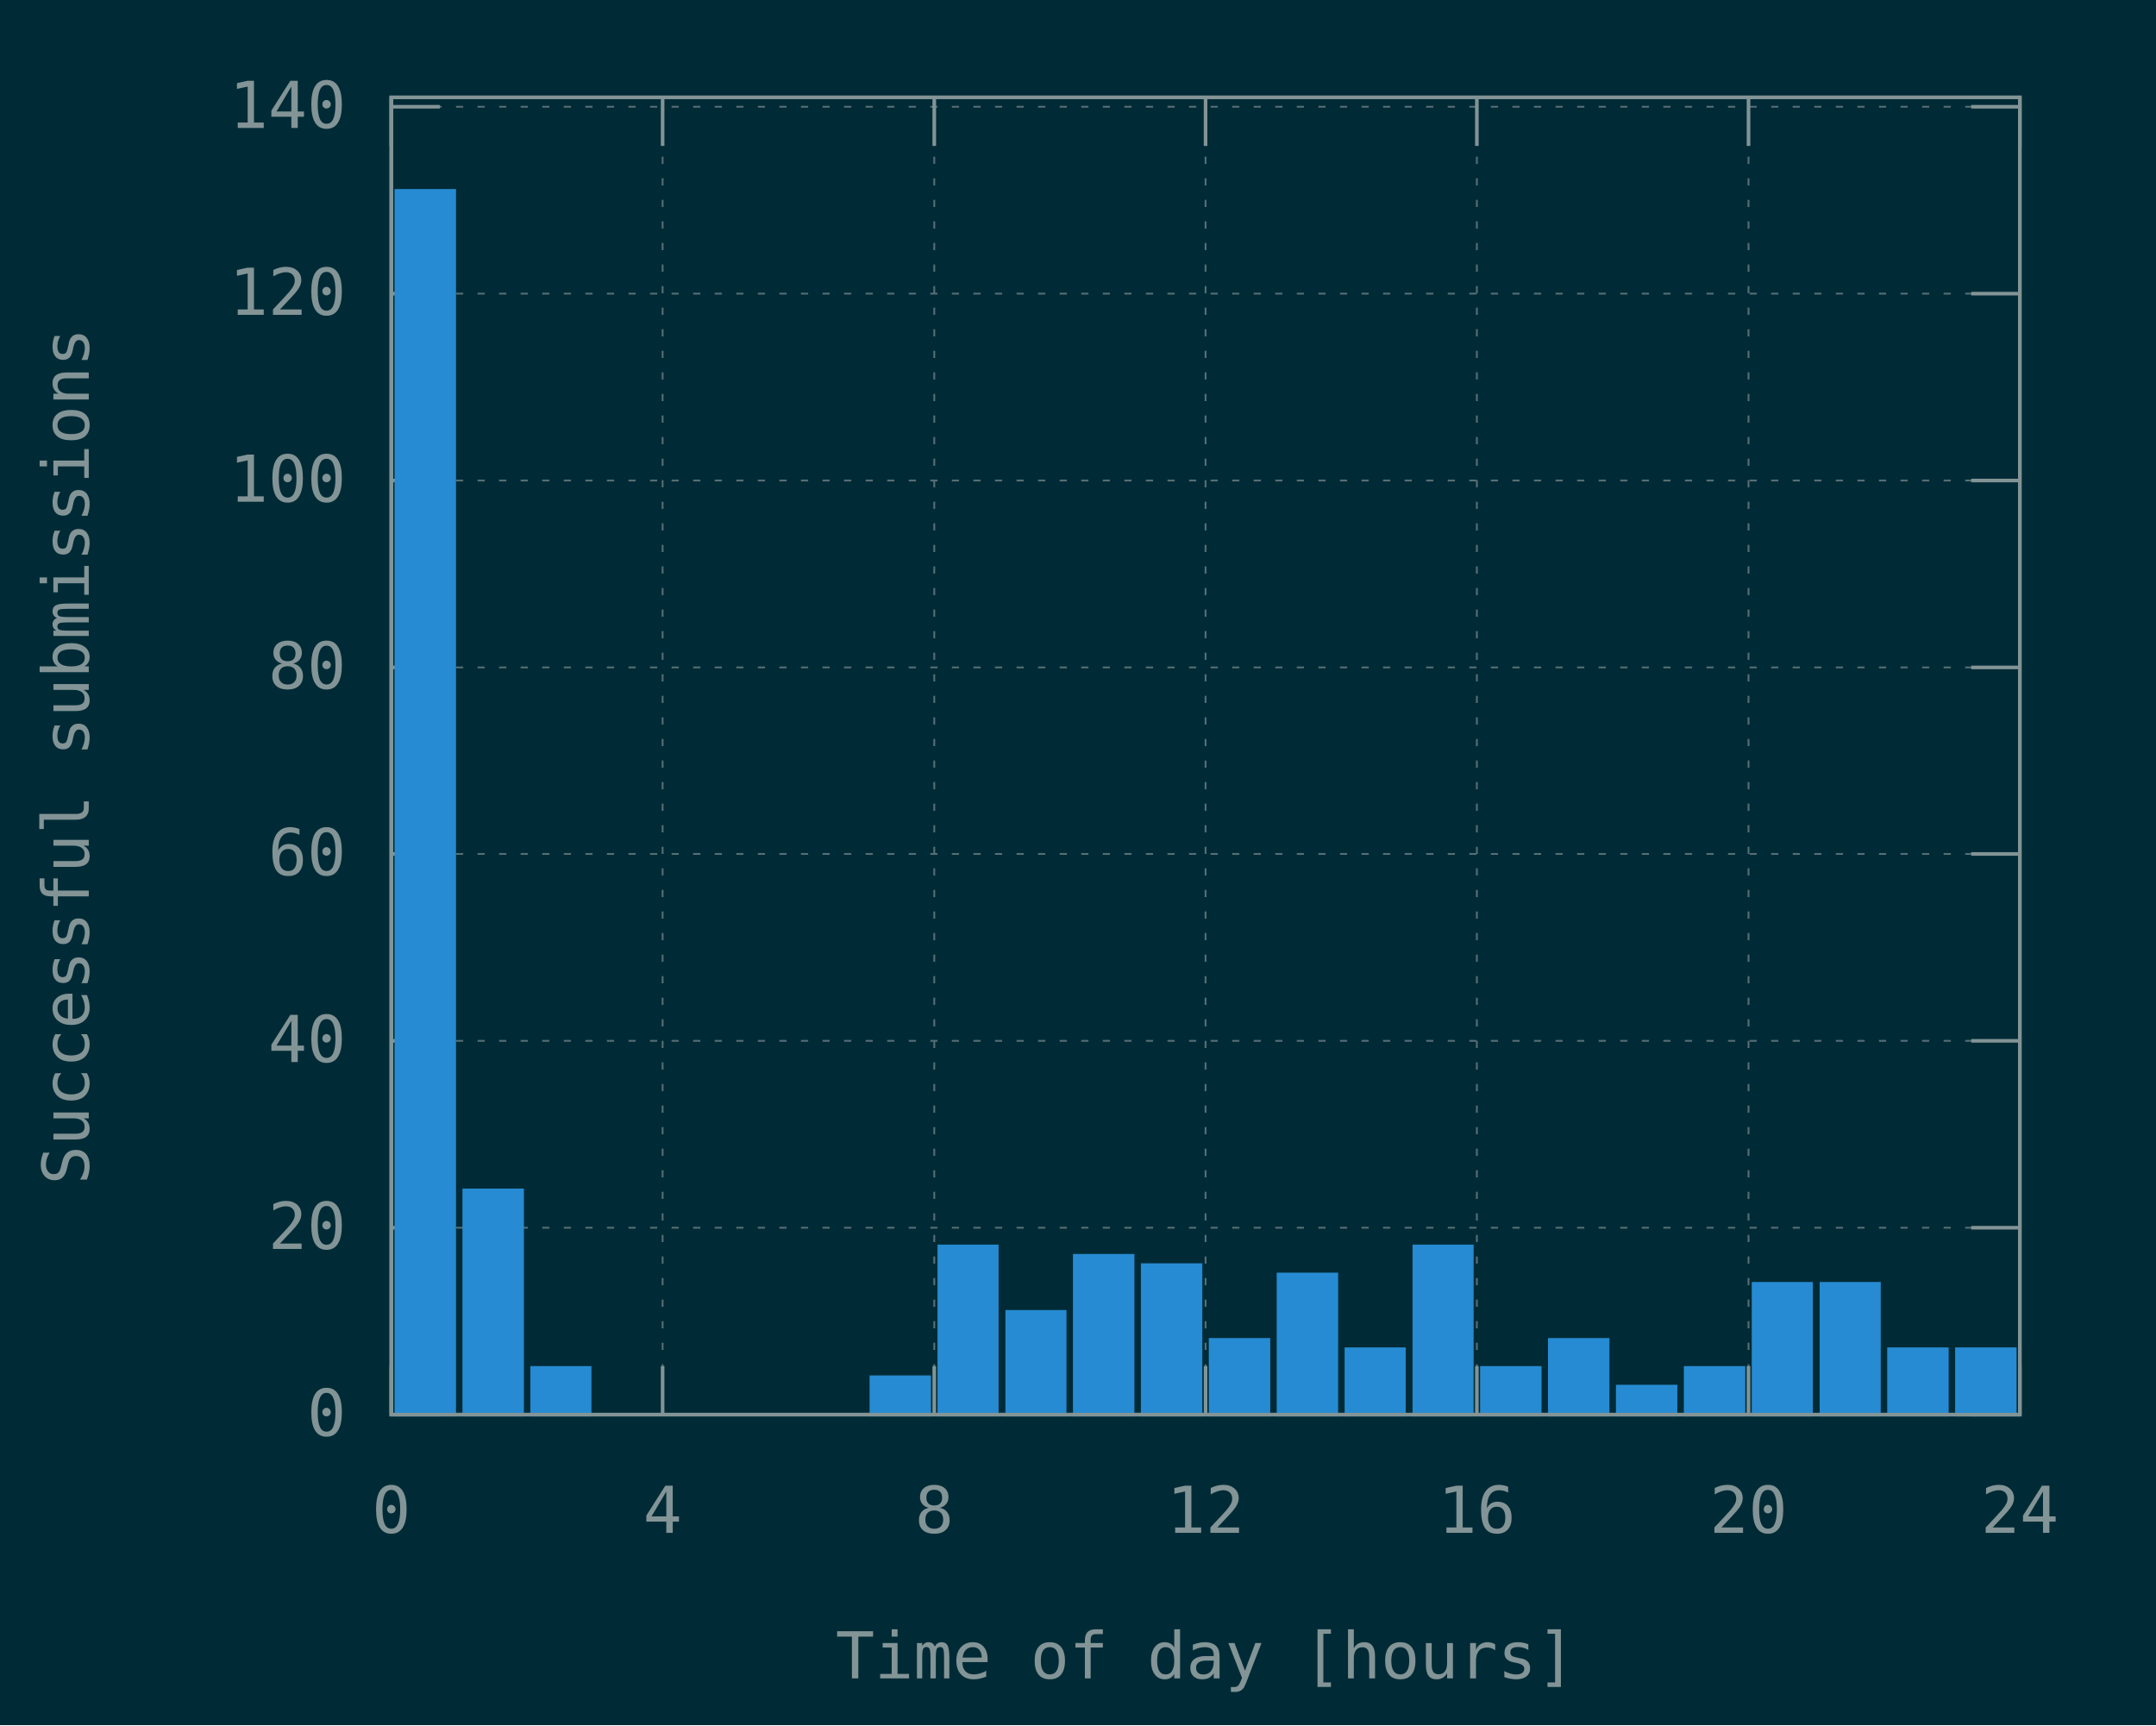
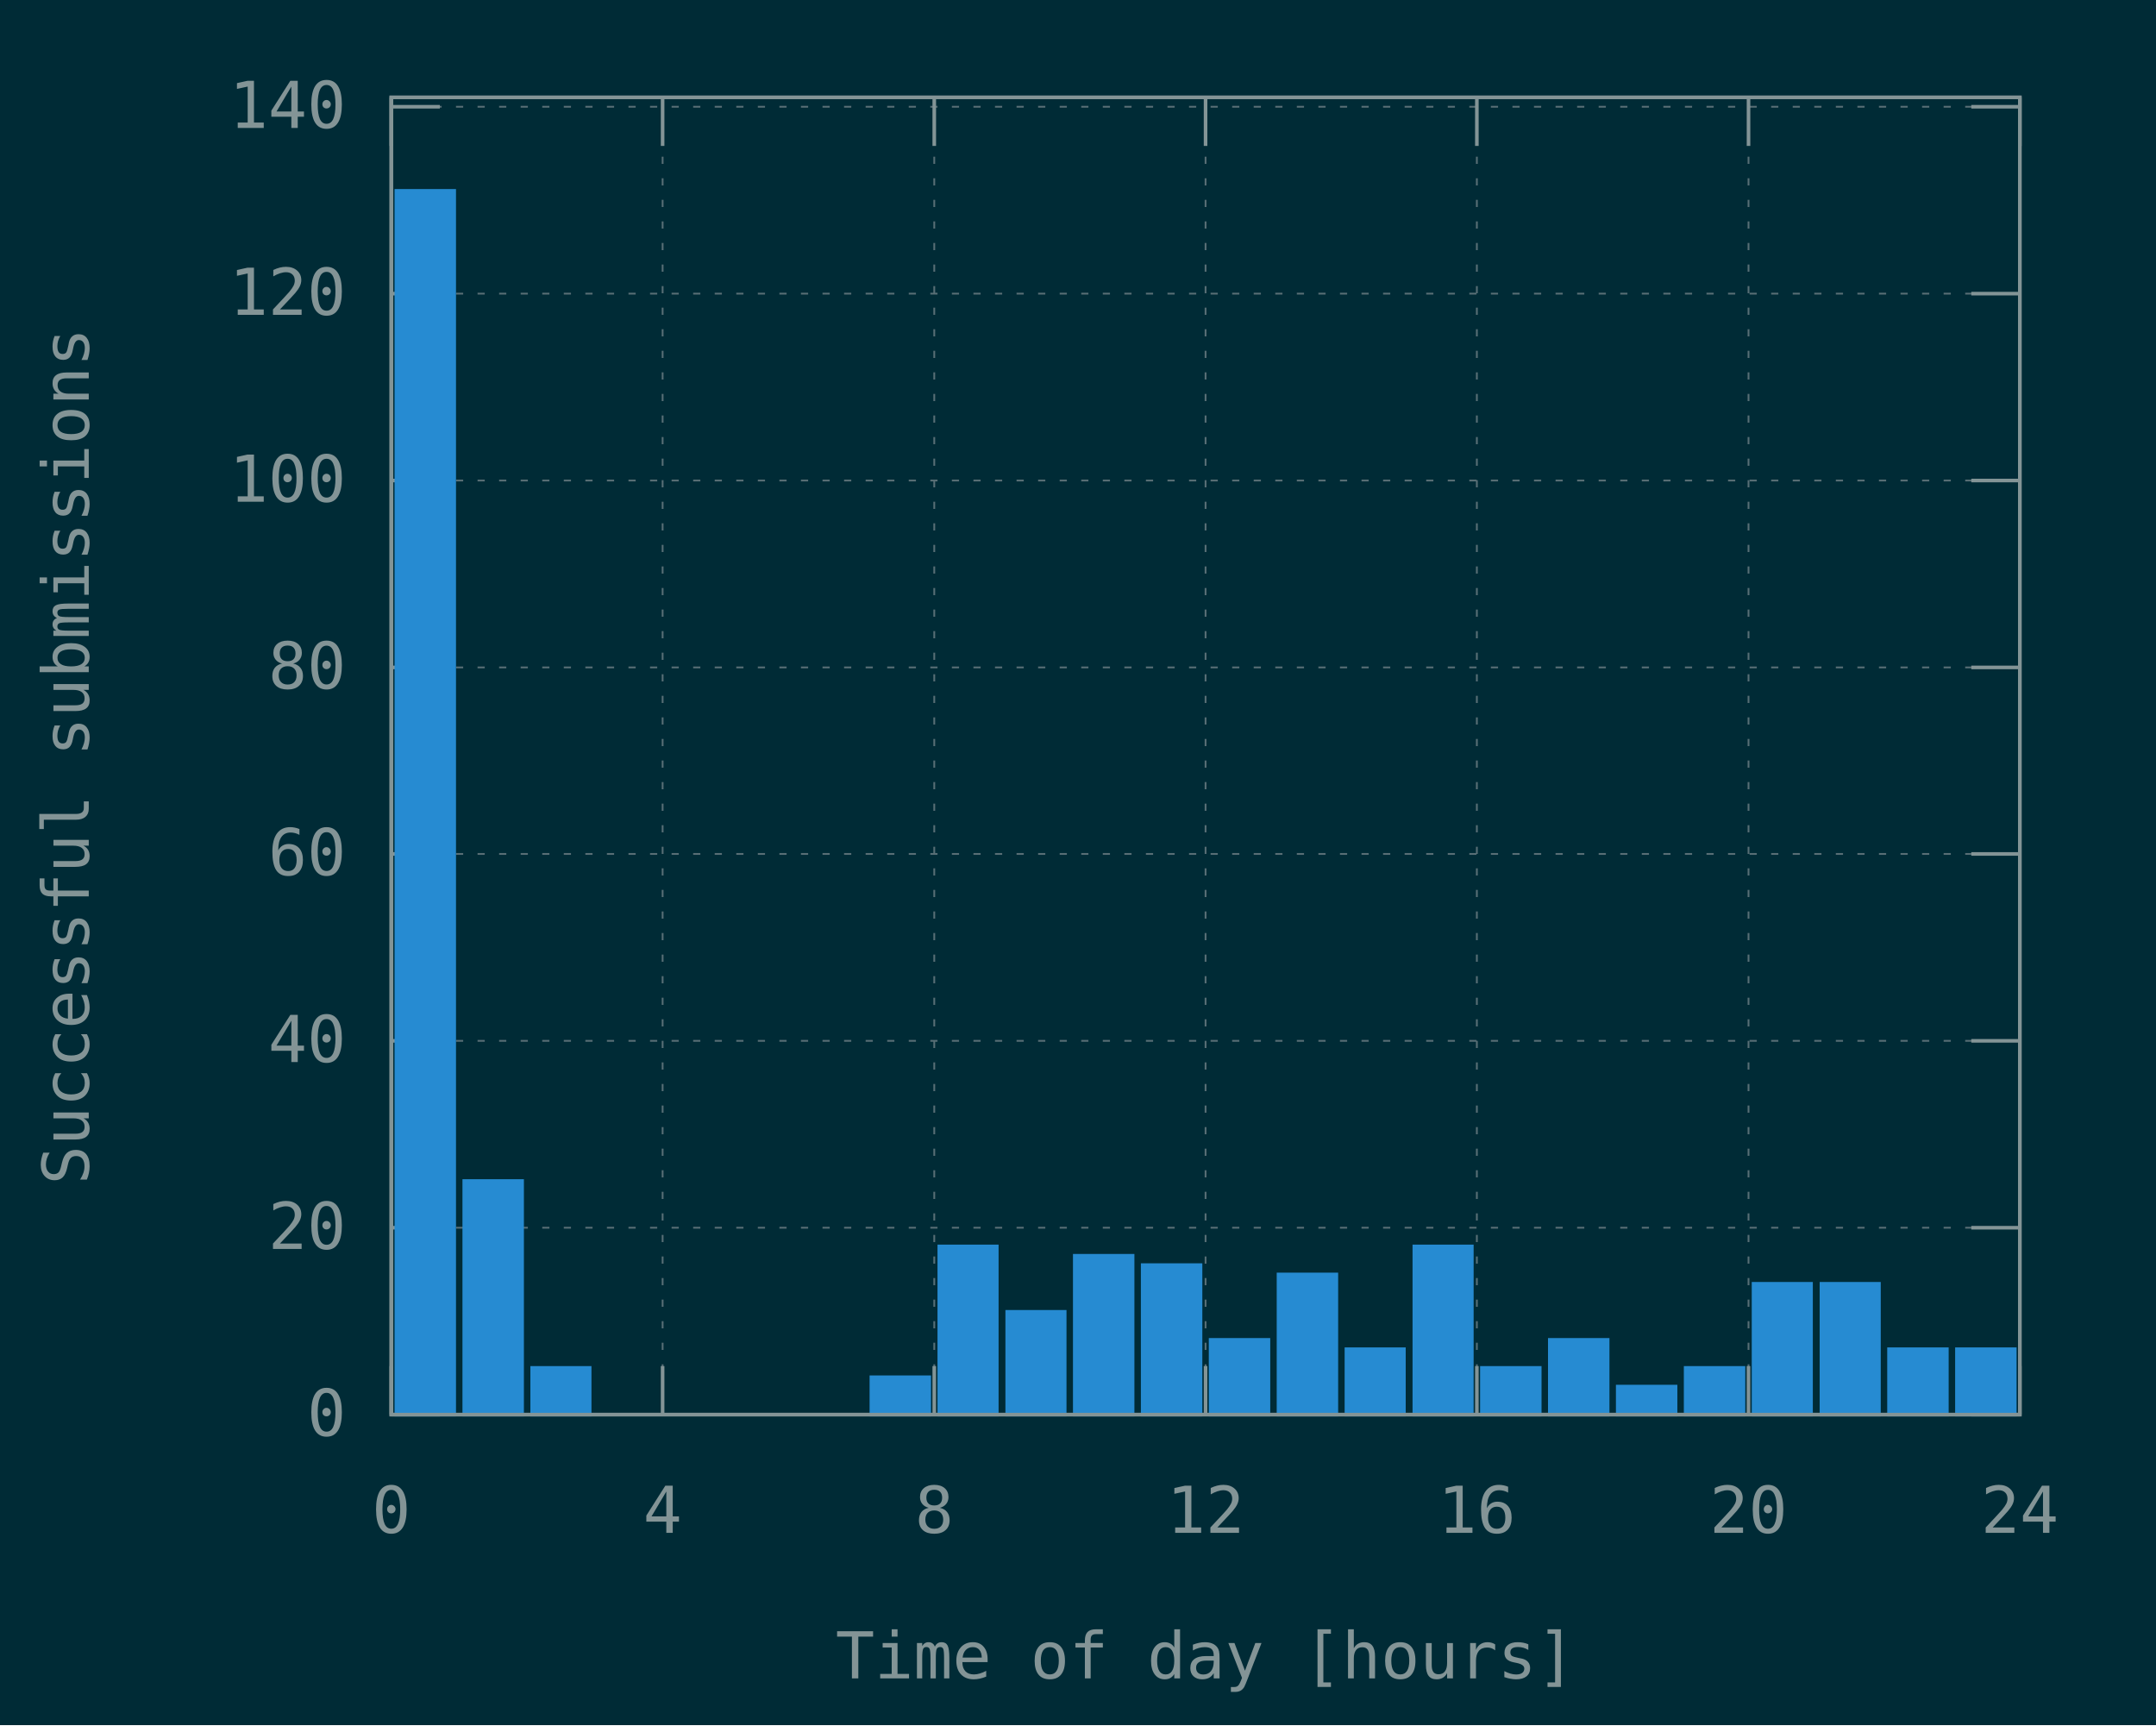
<svg xmlns="http://www.w3.org/2000/svg" xmlns:xlink="http://www.w3.org/1999/xlink" width="600" height="480" viewBox="0 0 600 480">
  <g id="gnuplot_canvas">
    <rect x="0" y="0" width="600" height="480" fill="#002b36" />
    <defs>
      <circle id="gpDot" r="0.5" stroke-width="0.5" stroke="currentColor" />
      <path id="gpPt0" stroke-width="0.148" stroke="currentColor" d="M-1,0 h2 M0,-1 v2" />
      <path id="gpPt1" stroke-width="0.148" stroke="currentColor" d="M-1,-1 L1,1 M1,-1 L-1,1" />
      <path id="gpPt2" stroke-width="0.148" stroke="currentColor" d="M-1,0 L1,0 M0,-1 L0,1 M-1,-1 L1,1 M-1,1 L1,-1" />
      <rect id="gpPt3" stroke-width="0.148" stroke="currentColor" x="-1" y="-1" width="2" height="2" />
      <rect id="gpPt4" stroke-width="0.148" stroke="currentColor" fill="currentColor" x="-1" y="-1" width="2" height="2" />
      <circle id="gpPt5" stroke-width="0.148" stroke="currentColor" cx="0" cy="0" r="1" />
      <use xlink:href="#gpPt5" id="gpPt6" fill="currentColor" stroke="none" />
      <path id="gpPt7" stroke-width="0.148" stroke="currentColor" d="M0,-1.33 L-1.33,0.67 L1.33,0.67 z" />
      <use xlink:href="#gpPt7" id="gpPt8" fill="currentColor" stroke="none" />
      <use xlink:href="#gpPt7" id="gpPt9" stroke="currentColor" transform="rotate(180)" />
      <use xlink:href="#gpPt9" id="gpPt10" fill="currentColor" stroke="none" />
      <use xlink:href="#gpPt3" id="gpPt11" stroke="currentColor" transform="rotate(45)" />
      <use xlink:href="#gpPt11" id="gpPt12" fill="currentColor" stroke="none" />
      <path id="gpPt13" stroke-width="0.148" stroke="currentColor" d="M0,1.330 L1.265,0.411 L0.782,-1.067 L-0.782,-1.076 L-1.265,0.411 z" />
      <use xlink:href="#gpPt13" id="gpPt14" fill="currentColor" stroke="none" />
      <filter id="textbox" filterUnits="objectBoundingBox" x="0" y="0" height="1" width="1">
        <feFlood flood-color="#002B36" flood-opacity="1" result="bgnd" />
        <feComposite in="SourceGraphic" in2="bgnd" operator="atop" />
      </filter>
      <filter id="greybox" filterUnits="objectBoundingBox" x="0" y="0" height="1" width="1">
        <feFlood flood-color="lightgrey" flood-opacity="1" result="grey" />
        <feComposite in="SourceGraphic" in2="grey" operator="atop" />
      </filter>
    </defs>
    <g fill="none" color="#002B36" stroke="currentColor" stroke-width="1.00" stroke-linecap="butt" stroke-linejoin="miter">
</g>
    <g fill="none" color="black" stroke="currentColor" stroke-width="1.00" stroke-linecap="butt" stroke-linejoin="miter">
</g>
    <g fill="none" color="black" stroke="rgb(131, 148, 150)" stroke-width="0.50" stroke-linecap="butt" stroke-linejoin="miter">
</g>
    <g fill="none" color="gray" stroke="currentColor" stroke-width="0.50" stroke-linecap="butt" stroke-linejoin="miter">
      <path stroke="rgb( 88, 110, 117)" stroke-dasharray="2,4" class="gridline" d="M108.9,393.6 L562.1,393.6  " />
    </g>
    <g fill="none" color="gray" stroke="rgb( 88, 110, 117)" stroke-width="1.00" stroke-linecap="butt" stroke-linejoin="miter">
</g>
    <g fill="none" color="black" stroke="currentColor" stroke-width="1.00" stroke-linecap="butt" stroke-linejoin="miter">
      <path stroke="rgb(131, 148, 150)" d="M108.9,393.6 L122.4,393.6 M562.1,393.6 L548.6,393.6  " />
      <g transform="translate(96.3,399.5)" stroke="none" fill="rgb(131,148,150)" font-family="Inconsolata" font-size="18.00" text-anchor="end">
        <text>
          <tspan font-family="Inconsolata"> 0</tspan>
        </text>
      </g>
    </g>
    <g fill="none" color="black" stroke="currentColor" stroke-width="1.00" stroke-linecap="butt" stroke-linejoin="miter">
</g>
    <g fill="none" color="black" stroke="rgb(131, 148, 150)" stroke-width="0.50" stroke-linecap="butt" stroke-linejoin="miter">
</g>
    <g fill="none" color="gray" stroke="currentColor" stroke-width="0.50" stroke-linecap="butt" stroke-linejoin="miter">
      <path stroke="rgb( 88, 110, 117)" stroke-dasharray="2,4" class="gridline" d="M108.9,341.6 L562.1,341.6  " />
    </g>
    <g fill="none" color="gray" stroke="rgb( 88, 110, 117)" stroke-width="1.00" stroke-linecap="butt" stroke-linejoin="miter">
</g>
    <g fill="none" color="black" stroke="currentColor" stroke-width="1.00" stroke-linecap="butt" stroke-linejoin="miter">
      <path stroke="rgb(131, 148, 150)" d="M108.9,341.6 L122.4,341.6 M562.1,341.6 L548.6,341.6  " />
      <g transform="translate(96.3,347.5)" stroke="none" fill="rgb(131,148,150)" font-family="Inconsolata" font-size="18.00" text-anchor="end">
        <text>
          <tspan font-family="Inconsolata"> 20</tspan>
        </text>
      </g>
    </g>
    <g fill="none" color="black" stroke="currentColor" stroke-width="1.00" stroke-linecap="butt" stroke-linejoin="miter">
</g>
    <g fill="none" color="black" stroke="rgb(131, 148, 150)" stroke-width="0.50" stroke-linecap="butt" stroke-linejoin="miter">
</g>
    <g fill="none" color="gray" stroke="currentColor" stroke-width="0.50" stroke-linecap="butt" stroke-linejoin="miter">
      <path stroke="rgb( 88, 110, 117)" stroke-dasharray="2,4" class="gridline" d="M108.9,289.6 L562.1,289.6  " />
    </g>
    <g fill="none" color="gray" stroke="rgb( 88, 110, 117)" stroke-width="1.00" stroke-linecap="butt" stroke-linejoin="miter">
</g>
    <g fill="none" color="black" stroke="currentColor" stroke-width="1.00" stroke-linecap="butt" stroke-linejoin="miter">
      <path stroke="rgb(131, 148, 150)" d="M108.9,289.6 L122.4,289.6 M562.1,289.6 L548.6,289.6  " />
      <g transform="translate(96.3,295.5)" stroke="none" fill="rgb(131,148,150)" font-family="Inconsolata" font-size="18.00" text-anchor="end">
        <text>
          <tspan font-family="Inconsolata"> 40</tspan>
        </text>
      </g>
    </g>
    <g fill="none" color="black" stroke="currentColor" stroke-width="1.00" stroke-linecap="butt" stroke-linejoin="miter">
</g>
    <g fill="none" color="black" stroke="rgb(131, 148, 150)" stroke-width="0.50" stroke-linecap="butt" stroke-linejoin="miter">
</g>
    <g fill="none" color="gray" stroke="currentColor" stroke-width="0.50" stroke-linecap="butt" stroke-linejoin="miter">
      <path stroke="rgb( 88, 110, 117)" stroke-dasharray="2,4" class="gridline" d="M108.9,237.6 L562.1,237.6  " />
    </g>
    <g fill="none" color="gray" stroke="rgb( 88, 110, 117)" stroke-width="1.00" stroke-linecap="butt" stroke-linejoin="miter">
</g>
    <g fill="none" color="black" stroke="currentColor" stroke-width="1.00" stroke-linecap="butt" stroke-linejoin="miter">
      <path stroke="rgb(131, 148, 150)" d="M108.9,237.6 L122.4,237.6 M562.1,237.6 L548.6,237.6  " />
      <g transform="translate(96.3,243.5)" stroke="none" fill="rgb(131,148,150)" font-family="Inconsolata" font-size="18.00" text-anchor="end">
        <text>
          <tspan font-family="Inconsolata"> 60</tspan>
        </text>
      </g>
    </g>
    <g fill="none" color="black" stroke="currentColor" stroke-width="1.00" stroke-linecap="butt" stroke-linejoin="miter">
</g>
    <g fill="none" color="black" stroke="rgb(131, 148, 150)" stroke-width="0.50" stroke-linecap="butt" stroke-linejoin="miter">
</g>
    <g fill="none" color="gray" stroke="currentColor" stroke-width="0.50" stroke-linecap="butt" stroke-linejoin="miter">
      <path stroke="rgb( 88, 110, 117)" stroke-dasharray="2,4" class="gridline" d="M108.9,185.7 L562.1,185.7  " />
    </g>
    <g fill="none" color="gray" stroke="rgb( 88, 110, 117)" stroke-width="1.00" stroke-linecap="butt" stroke-linejoin="miter">
</g>
    <g fill="none" color="black" stroke="currentColor" stroke-width="1.00" stroke-linecap="butt" stroke-linejoin="miter">
      <path stroke="rgb(131, 148, 150)" d="M108.9,185.7 L122.4,185.7 M562.1,185.7 L548.6,185.7  " />
      <g transform="translate(96.3,191.6)" stroke="none" fill="rgb(131,148,150)" font-family="Inconsolata" font-size="18.00" text-anchor="end">
        <text>
          <tspan font-family="Inconsolata"> 80</tspan>
        </text>
      </g>
    </g>
    <g fill="none" color="black" stroke="currentColor" stroke-width="1.00" stroke-linecap="butt" stroke-linejoin="miter">
</g>
    <g fill="none" color="black" stroke="rgb(131, 148, 150)" stroke-width="0.50" stroke-linecap="butt" stroke-linejoin="miter">
</g>
    <g fill="none" color="gray" stroke="currentColor" stroke-width="0.50" stroke-linecap="butt" stroke-linejoin="miter">
      <path stroke="rgb( 88, 110, 117)" stroke-dasharray="2,4" class="gridline" d="M108.9,133.7 L562.1,133.7  " />
    </g>
    <g fill="none" color="gray" stroke="rgb( 88, 110, 117)" stroke-width="1.00" stroke-linecap="butt" stroke-linejoin="miter">
</g>
    <g fill="none" color="black" stroke="currentColor" stroke-width="1.00" stroke-linecap="butt" stroke-linejoin="miter">
      <path stroke="rgb(131, 148, 150)" d="M108.9,133.7 L122.4,133.7 M562.1,133.7 L548.6,133.7  " />
      <g transform="translate(96.3,139.6)" stroke="none" fill="rgb(131,148,150)" font-family="Inconsolata" font-size="18.00" text-anchor="end">
        <text>
          <tspan font-family="Inconsolata"> 100</tspan>
        </text>
      </g>
    </g>
    <g fill="none" color="black" stroke="currentColor" stroke-width="1.00" stroke-linecap="butt" stroke-linejoin="miter">
</g>
    <g fill="none" color="black" stroke="rgb(131, 148, 150)" stroke-width="0.50" stroke-linecap="butt" stroke-linejoin="miter">
</g>
    <g fill="none" color="gray" stroke="currentColor" stroke-width="0.50" stroke-linecap="butt" stroke-linejoin="miter">
      <path stroke="rgb( 88, 110, 117)" stroke-dasharray="2,4" class="gridline" d="M108.9,81.7 L562.1,81.7  " />
    </g>
    <g fill="none" color="gray" stroke="rgb( 88, 110, 117)" stroke-width="1.00" stroke-linecap="butt" stroke-linejoin="miter">
</g>
    <g fill="none" color="black" stroke="currentColor" stroke-width="1.00" stroke-linecap="butt" stroke-linejoin="miter">
      <path stroke="rgb(131, 148, 150)" d="M108.9,81.7 L122.4,81.7 M562.1,81.7 L548.6,81.7  " />
      <g transform="translate(96.3,87.6)" stroke="none" fill="rgb(131,148,150)" font-family="Inconsolata" font-size="18.00" text-anchor="end">
        <text>
          <tspan font-family="Inconsolata"> 120</tspan>
        </text>
      </g>
    </g>
    <g fill="none" color="black" stroke="currentColor" stroke-width="1.00" stroke-linecap="butt" stroke-linejoin="miter">
</g>
    <g fill="none" color="black" stroke="rgb(131, 148, 150)" stroke-width="0.50" stroke-linecap="butt" stroke-linejoin="miter">
</g>
    <g fill="none" color="gray" stroke="currentColor" stroke-width="0.50" stroke-linecap="butt" stroke-linejoin="miter">
      <path stroke="rgb( 88, 110, 117)" stroke-dasharray="2,4" class="gridline" d="M108.9,29.7 L562.1,29.7  " />
    </g>
    <g fill="none" color="gray" stroke="rgb( 88, 110, 117)" stroke-width="1.00" stroke-linecap="butt" stroke-linejoin="miter">
</g>
    <g fill="none" color="black" stroke="currentColor" stroke-width="1.00" stroke-linecap="butt" stroke-linejoin="miter">
      <path stroke="rgb(131, 148, 150)" d="M108.9,29.7 L122.4,29.7 M562.1,29.7 L548.6,29.7  " />
      <g transform="translate(96.3,35.6)" stroke="none" fill="rgb(131,148,150)" font-family="Inconsolata" font-size="18.00" text-anchor="end">
        <text>
          <tspan font-family="Inconsolata"> 140</tspan>
        </text>
      </g>
    </g>
    <g fill="none" color="black" stroke="currentColor" stroke-width="1.00" stroke-linecap="butt" stroke-linejoin="miter">
</g>
    <g fill="none" color="black" stroke="rgb(131, 148, 150)" stroke-width="0.50" stroke-linecap="butt" stroke-linejoin="miter">
</g>
    <g fill="none" color="gray" stroke="currentColor" stroke-width="0.50" stroke-linecap="butt" stroke-linejoin="miter">
      <path stroke="rgb( 88, 110, 117)" stroke-dasharray="2,4" class="gridline" d="M108.9,393.6 L108.9,27.1  " />
    </g>
    <g fill="none" color="gray" stroke="rgb( 88, 110, 117)" stroke-width="1.00" stroke-linecap="butt" stroke-linejoin="miter">
</g>
    <g fill="none" color="black" stroke="currentColor" stroke-width="1.00" stroke-linecap="butt" stroke-linejoin="miter">
      <path stroke="rgb(131, 148, 150)" d="M108.9,393.6 L108.9,380.1 M108.9,27.1 L108.9,40.6  " />
      <g transform="translate(108.9,426.5)" stroke="none" fill="rgb(131,148,150)" font-family="Inconsolata" font-size="18.00" text-anchor="middle">
        <text>
          <tspan font-family="Inconsolata"> 0</tspan>
        </text>
      </g>
    </g>
    <g fill="none" color="black" stroke="currentColor" stroke-width="1.00" stroke-linecap="butt" stroke-linejoin="miter">
</g>
    <g fill="none" color="black" stroke="rgb(131, 148, 150)" stroke-width="0.50" stroke-linecap="butt" stroke-linejoin="miter">
</g>
    <g fill="none" color="gray" stroke="currentColor" stroke-width="0.50" stroke-linecap="butt" stroke-linejoin="miter">
      <path stroke="rgb( 88, 110, 117)" stroke-dasharray="2,4" class="gridline" d="M184.4,393.6 L184.4,27.1  " />
    </g>
    <g fill="none" color="gray" stroke="rgb( 88, 110, 117)" stroke-width="1.00" stroke-linecap="butt" stroke-linejoin="miter">
</g>
    <g fill="none" color="black" stroke="currentColor" stroke-width="1.00" stroke-linecap="butt" stroke-linejoin="miter">
      <path stroke="rgb(131, 148, 150)" d="M184.4,393.6 L184.4,380.1 M184.4,27.1 L184.4,40.6  " />
      <g transform="translate(184.4,426.5)" stroke="none" fill="rgb(131,148,150)" font-family="Inconsolata" font-size="18.00" text-anchor="middle">
        <text>
          <tspan font-family="Inconsolata"> 4</tspan>
        </text>
      </g>
    </g>
    <g fill="none" color="black" stroke="currentColor" stroke-width="1.00" stroke-linecap="butt" stroke-linejoin="miter">
</g>
    <g fill="none" color="black" stroke="rgb(131, 148, 150)" stroke-width="0.50" stroke-linecap="butt" stroke-linejoin="miter">
</g>
    <g fill="none" color="gray" stroke="currentColor" stroke-width="0.50" stroke-linecap="butt" stroke-linejoin="miter">
      <path stroke="rgb( 88, 110, 117)" stroke-dasharray="2,4" class="gridline" d="M260.0,393.6 L260.0,27.1  " />
    </g>
    <g fill="none" color="gray" stroke="rgb( 88, 110, 117)" stroke-width="1.00" stroke-linecap="butt" stroke-linejoin="miter">
</g>
    <g fill="none" color="black" stroke="currentColor" stroke-width="1.00" stroke-linecap="butt" stroke-linejoin="miter">
      <path stroke="rgb(131, 148, 150)" d="M260.0,393.6 L260.0,380.1 M260.0,27.1 L260.0,40.6  " />
      <g transform="translate(260.0,426.5)" stroke="none" fill="rgb(131,148,150)" font-family="Inconsolata" font-size="18.00" text-anchor="middle">
        <text>
          <tspan font-family="Inconsolata"> 8</tspan>
        </text>
      </g>
    </g>
    <g fill="none" color="black" stroke="currentColor" stroke-width="1.00" stroke-linecap="butt" stroke-linejoin="miter">
</g>
    <g fill="none" color="black" stroke="rgb(131, 148, 150)" stroke-width="0.50" stroke-linecap="butt" stroke-linejoin="miter">
</g>
    <g fill="none" color="gray" stroke="currentColor" stroke-width="0.50" stroke-linecap="butt" stroke-linejoin="miter">
      <path stroke="rgb( 88, 110, 117)" stroke-dasharray="2,4" class="gridline" d="M335.5,393.6 L335.5,27.1  " />
    </g>
    <g fill="none" color="gray" stroke="rgb( 88, 110, 117)" stroke-width="1.00" stroke-linecap="butt" stroke-linejoin="miter">
</g>
    <g fill="none" color="black" stroke="currentColor" stroke-width="1.00" stroke-linecap="butt" stroke-linejoin="miter">
      <path stroke="rgb(131, 148, 150)" d="M335.5,393.6 L335.5,380.1 M335.5,27.1 L335.5,40.6  " />
      <g transform="translate(335.5,426.5)" stroke="none" fill="rgb(131,148,150)" font-family="Inconsolata" font-size="18.00" text-anchor="middle">
        <text>
          <tspan font-family="Inconsolata"> 12</tspan>
        </text>
      </g>
    </g>
    <g fill="none" color="black" stroke="currentColor" stroke-width="1.00" stroke-linecap="butt" stroke-linejoin="miter">
</g>
    <g fill="none" color="black" stroke="rgb(131, 148, 150)" stroke-width="0.50" stroke-linecap="butt" stroke-linejoin="miter">
</g>
    <g fill="none" color="gray" stroke="currentColor" stroke-width="0.50" stroke-linecap="butt" stroke-linejoin="miter">
      <path stroke="rgb( 88, 110, 117)" stroke-dasharray="2,4" class="gridline" d="M411.0,393.6 L411.0,27.1  " />
    </g>
    <g fill="none" color="gray" stroke="rgb( 88, 110, 117)" stroke-width="1.00" stroke-linecap="butt" stroke-linejoin="miter">
</g>
    <g fill="none" color="black" stroke="currentColor" stroke-width="1.00" stroke-linecap="butt" stroke-linejoin="miter">
      <path stroke="rgb(131, 148, 150)" d="M411.0,393.6 L411.0,380.1 M411.0,27.1 L411.0,40.6  " />
      <g transform="translate(411.0,426.5)" stroke="none" fill="rgb(131,148,150)" font-family="Inconsolata" font-size="18.00" text-anchor="middle">
        <text>
          <tspan font-family="Inconsolata"> 16</tspan>
        </text>
      </g>
    </g>
    <g fill="none" color="black" stroke="currentColor" stroke-width="1.00" stroke-linecap="butt" stroke-linejoin="miter">
</g>
    <g fill="none" color="black" stroke="rgb(131, 148, 150)" stroke-width="0.50" stroke-linecap="butt" stroke-linejoin="miter">
</g>
    <g fill="none" color="gray" stroke="currentColor" stroke-width="0.50" stroke-linecap="butt" stroke-linejoin="miter">
      <path stroke="rgb( 88, 110, 117)" stroke-dasharray="2,4" class="gridline" d="M486.6,393.6 L486.6,40.6 L486.6,27.1  " />
    </g>
    <g fill="none" color="gray" stroke="rgb( 88, 110, 117)" stroke-width="1.00" stroke-linecap="butt" stroke-linejoin="miter">
</g>
    <g fill="none" color="black" stroke="currentColor" stroke-width="1.00" stroke-linecap="butt" stroke-linejoin="miter">
      <path stroke="rgb(131, 148, 150)" d="M486.6,393.6 L486.6,380.1 M486.6,27.1 L486.6,40.6  " />
      <g transform="translate(486.6,426.5)" stroke="none" fill="rgb(131,148,150)" font-family="Inconsolata" font-size="18.00" text-anchor="middle">
        <text>
          <tspan font-family="Inconsolata"> 20</tspan>
        </text>
      </g>
    </g>
    <g fill="none" color="black" stroke="currentColor" stroke-width="1.00" stroke-linecap="butt" stroke-linejoin="miter">
</g>
    <g fill="none" color="black" stroke="rgb(131, 148, 150)" stroke-width="0.50" stroke-linecap="butt" stroke-linejoin="miter">
</g>
    <g fill="none" color="gray" stroke="currentColor" stroke-width="0.50" stroke-linecap="butt" stroke-linejoin="miter">
      <path stroke="rgb( 88, 110, 117)" stroke-dasharray="2,4" class="gridline" d="M562.1,393.6 L562.1,27.1  " />
    </g>
    <g fill="none" color="gray" stroke="rgb( 88, 110, 117)" stroke-width="1.00" stroke-linecap="butt" stroke-linejoin="miter">
</g>
    <g fill="none" color="black" stroke="currentColor" stroke-width="1.00" stroke-linecap="butt" stroke-linejoin="miter">
      <path stroke="rgb(131, 148, 150)" d="M562.1,393.6 L562.1,380.1 M562.1,27.1 L562.1,40.6  " />
      <g transform="translate(562.1,426.5)" stroke="none" fill="rgb(131,148,150)" font-family="Inconsolata" font-size="18.00" text-anchor="middle">
        <text>
          <tspan font-family="Inconsolata"> 24</tspan>
        </text>
      </g>
    </g>
    <g fill="none" color="black" stroke="currentColor" stroke-width="1.00" stroke-linecap="butt" stroke-linejoin="miter">
</g>
    <g fill="none" color="black" stroke="currentColor" stroke-width="1.00" stroke-linecap="butt" stroke-linejoin="miter">
      <path stroke="rgb(131, 148, 150)" d="M108.9,27.1 L108.9,393.6 L562.1,393.6 L562.1,27.1 L108.9,27.1 Z  " />
    </g>
    <g fill="none" color="black" stroke="currentColor" stroke-width="1.00" stroke-linecap="butt" stroke-linejoin="miter">
      <g transform="translate(24.7,210.4) rotate(270)" stroke="none" fill="rgb(131,148,150)" font-family="Inconsolata" font-size="18.00" text-anchor="middle">
        <text>
          <tspan font-family="Inconsolata">Successful submissions</tspan>
        </text>
      </g>
    </g>
    <g fill="none" color="black" stroke="currentColor" stroke-width="1.00" stroke-linecap="butt" stroke-linejoin="miter">
      <g transform="translate(335.5,467.0)" stroke="none" fill="rgb(131,148,150)" font-family="Inconsolata" font-size="18.00" text-anchor="middle">
        <text>
          <tspan font-family="Inconsolata">Time of day [hours]</tspan>
        </text>
      </g>
    </g>
    <g fill="none" color="black" stroke="currentColor" stroke-width="1.00" stroke-linecap="butt" stroke-linejoin="miter">
</g>
    <g id="gnuplot_plot_1">
      <g fill="none" color="black" stroke="currentColor" stroke-width="1.00" stroke-linecap="butt" stroke-linejoin="miter">
        <g stroke="none" shape-rendering="crispEdges">
          <polygon fill="rgb( 38, 139, 210)" points="110.3,393.6 126.5,393.6 126.5,53.0 110.3,53.0 " />
        </g>
        <path stroke="rgb( 38, 139, 210)" d="M110.3,393.6 L110.3,53.1 L126.4,53.1 L126.4,393.6 L110.3,393.6 Z  " />
        <g stroke="none" shape-rendering="crispEdges">
-           <polygon fill="rgb( 38, 139, 210)" points="129.2,393.6 145.4,393.6 145.4,331.1 129.2,331.1 " />
-         </g>
-         <path stroke="rgb( 38, 139, 210)" d="M129.2,393.6 L129.2,331.2 L145.3,331.2 L145.3,393.6 L129.2,393.6 Z  " />
+           <polygon fill="rgb( 38, 139, 210)" points="129.2,393.6 145.4,393.6 145.4,328.5 129.2,328.5 " />
+         </g>
+         <path stroke="rgb( 38, 139, 210)" d="M129.2,393.6 L129.2,328.6 L145.3,328.6 L145.3,393.6 L129.2,393.6 Z  " />
        <g stroke="none" shape-rendering="crispEdges">
          <polygon fill="rgb( 38, 139, 210)" points="148.1,393.6 164.2,393.6 164.2,380.5 148.1,380.5 " />
        </g>
        <path stroke="rgb( 38, 139, 210)" d="M148.1,393.6 L148.1,380.6 L164.1,380.6 L164.1,393.6 L148.1,393.6 Z  " />
        <g stroke="none" shape-rendering="crispEdges">
          <polygon fill="rgb( 38, 139, 210)" points="242.5,393.6 258.7,393.6 258.7,383.1 242.5,383.1 " />
        </g>
        <path stroke="rgb( 38, 139, 210)" d="M242.5,393.6 L242.5,383.2 L258.6,383.2 L258.6,393.6 L242.5,393.6 Z  " />
        <g stroke="none" shape-rendering="crispEdges">
          <polygon fill="rgb( 38, 139, 210)" points="261.4,393.6 277.5,393.6 277.5,346.7 261.4,346.7 " />
        </g>
        <path stroke="rgb( 38, 139, 210)" d="M261.4,393.6 L261.4,346.8 L277.4,346.8 L277.4,393.6 L261.4,393.6 Z  " />
        <g stroke="none" shape-rendering="crispEdges">
          <polygon fill="rgb( 38, 139, 210)" points="280.3,393.6 296.4,393.6 296.4,364.9 280.3,364.9 " />
        </g>
        <path stroke="rgb( 38, 139, 210)" d="M280.3,393.6 L280.3,365.0 L296.3,365.0 L296.3,393.6 L280.3,393.6 Z  " />
        <g stroke="none" shape-rendering="crispEdges">
          <polygon fill="rgb( 38, 139, 210)" points="299.1,393.6 315.3,393.6 315.3,349.3 299.1,349.3 " />
        </g>
        <path stroke="rgb( 38, 139, 210)" d="M299.1,393.6 L299.1,349.4 L315.2,349.4 L315.2,393.6 L299.1,393.6 Z  " />
        <g stroke="none" shape-rendering="crispEdges">
          <polygon fill="rgb( 38, 139, 210)" points="318.0,393.6 334.2,393.6 334.2,351.9 318.0,351.9 " />
        </g>
        <path stroke="rgb( 38, 139, 210)" d="M318.0,393.6 L318.0,352.0 L334.1,352.0 L334.1,393.6 L318.0,393.6 Z  " />
        <g stroke="none" shape-rendering="crispEdges">
          <polygon fill="rgb( 38, 139, 210)" points="336.9,393.6 353.1,393.6 353.1,372.7 336.9,372.7 " />
        </g>
        <path stroke="rgb( 38, 139, 210)" d="M336.9,393.6 L336.9,372.8 L353.0,372.8 L353.0,393.6 L336.9,393.6 Z  " />
        <g stroke="none" shape-rendering="crispEdges">
          <polygon fill="rgb( 38, 139, 210)" points="355.8,393.6 372.0,393.6 372.0,354.5 355.8,354.5 " />
        </g>
        <path stroke="rgb( 38, 139, 210)" d="M355.8,393.6 L355.8,354.6 L371.9,354.6 L371.9,393.6 L355.8,393.6 Z  " />
        <g stroke="none" shape-rendering="crispEdges">
          <polygon fill="rgb( 38, 139, 210)" points="374.7,393.6 390.8,393.6 390.8,375.3 374.7,375.3 " />
        </g>
        <path stroke="rgb( 38, 139, 210)" d="M374.7,393.6 L374.7,375.4 L390.7,375.4 L390.7,393.6 L374.7,393.6 Z  " />
        <g stroke="none" shape-rendering="crispEdges">
          <polygon fill="rgb( 38, 139, 210)" points="393.6,393.6 409.7,393.6 409.7,346.7 393.6,346.7 " />
        </g>
        <path stroke="rgb( 38, 139, 210)" d="M393.6,393.6 L393.6,346.8 L409.6,346.8 L409.6,393.6 L393.6,393.6 Z  " />
        <g stroke="none" shape-rendering="crispEdges">
          <polygon fill="rgb( 38, 139, 210)" points="412.4,393.6 428.6,393.6 428.6,380.5 412.4,380.5 " />
        </g>
        <path stroke="rgb( 38, 139, 210)" d="M412.4,393.6 L412.4,380.6 L428.5,380.6 L428.5,393.6 L412.4,393.6 Z  " />
        <g stroke="none" shape-rendering="crispEdges">
          <polygon fill="rgb( 38, 139, 210)" points="431.3,393.6 447.5,393.6 447.5,372.7 431.3,372.7 " />
        </g>
        <path stroke="rgb( 38, 139, 210)" d="M431.3,393.6 L431.3,372.8 L447.4,372.8 L447.4,393.6 L431.3,393.6 Z  " />
        <g stroke="none" shape-rendering="crispEdges">
          <polygon fill="rgb( 38, 139, 210)" points="450.2,393.6 466.4,393.6 466.4,385.7 450.2,385.7 " />
        </g>
        <path stroke="rgb( 38, 139, 210)" d="M450.2,393.6 L450.2,385.8 L466.3,385.8 L466.3,393.6 L450.2,393.6 Z  " />
        <g stroke="none" shape-rendering="crispEdges">
          <polygon fill="rgb( 38, 139, 210)" points="469.1,393.6 485.3,393.6 485.3,380.5 469.1,380.5 " />
        </g>
        <path stroke="rgb( 38, 139, 210)" d="M469.1,393.6 L469.1,380.6 L485.2,380.6 L485.2,393.6 L469.1,393.6 Z  " />
        <g stroke="none" shape-rendering="crispEdges">
          <polygon fill="rgb( 38, 139, 210)" points="488.0,393.6 504.1,393.6 504.1,357.1 488.0,357.1 " />
        </g>
        <path stroke="rgb( 38, 139, 210)" d="M488.0,393.6 L488.0,357.2 L504.0,357.2 L504.0,393.6 L488.0,393.6 Z  " />
        <g stroke="none" shape-rendering="crispEdges">
          <polygon fill="rgb( 38, 139, 210)" points="506.9,393.6 523.0,393.6 523.0,357.1 506.9,357.1 " />
        </g>
        <path stroke="rgb( 38, 139, 210)" d="M506.9,393.6 L506.9,357.2 L522.9,357.2 L522.9,393.6 L506.9,393.6 Z  " />
        <g stroke="none" shape-rendering="crispEdges">
          <polygon fill="rgb( 38, 139, 210)" points="525.7,393.6 541.9,393.6 541.9,375.3 525.7,375.3 " />
        </g>
        <path stroke="rgb( 38, 139, 210)" d="M525.7,393.6 L525.7,375.4 L541.8,375.4 L541.8,393.6 L525.7,393.6 Z  " />
        <g stroke="none" shape-rendering="crispEdges">
          <polygon fill="rgb( 38, 139, 210)" points="544.6,393.6 560.8,393.6 560.8,375.3 544.6,375.3 " />
        </g>
        <path stroke="rgb( 38, 139, 210)" d="M544.6,393.6 L544.6,375.4 L560.7,375.4 L560.7,393.6 L544.6,393.6 Z  " />
      </g>
    </g>
    <g fill="none" color="#002B36" stroke="rgb( 38, 139, 210)" stroke-width="2.00" stroke-linecap="butt" stroke-linejoin="miter">
</g>
    <g fill="none" color="black" stroke="currentColor" stroke-width="2.00" stroke-linecap="butt" stroke-linejoin="miter">
</g>
    <g fill="none" color="black" stroke="black" stroke-width="1.00" stroke-linecap="butt" stroke-linejoin="miter">
</g>
    <g fill="none" color="black" stroke="currentColor" stroke-width="1.00" stroke-linecap="butt" stroke-linejoin="miter">
      <path stroke="rgb(131, 148, 150)" d="M108.9,27.1 L108.9,393.6 L562.1,393.6 L562.1,27.1 L108.9,27.1 Z  " />
    </g>
    <g fill="none" color="black" stroke="currentColor" stroke-width="1.00" stroke-linecap="butt" stroke-linejoin="miter">
</g>
  </g>
</svg>
